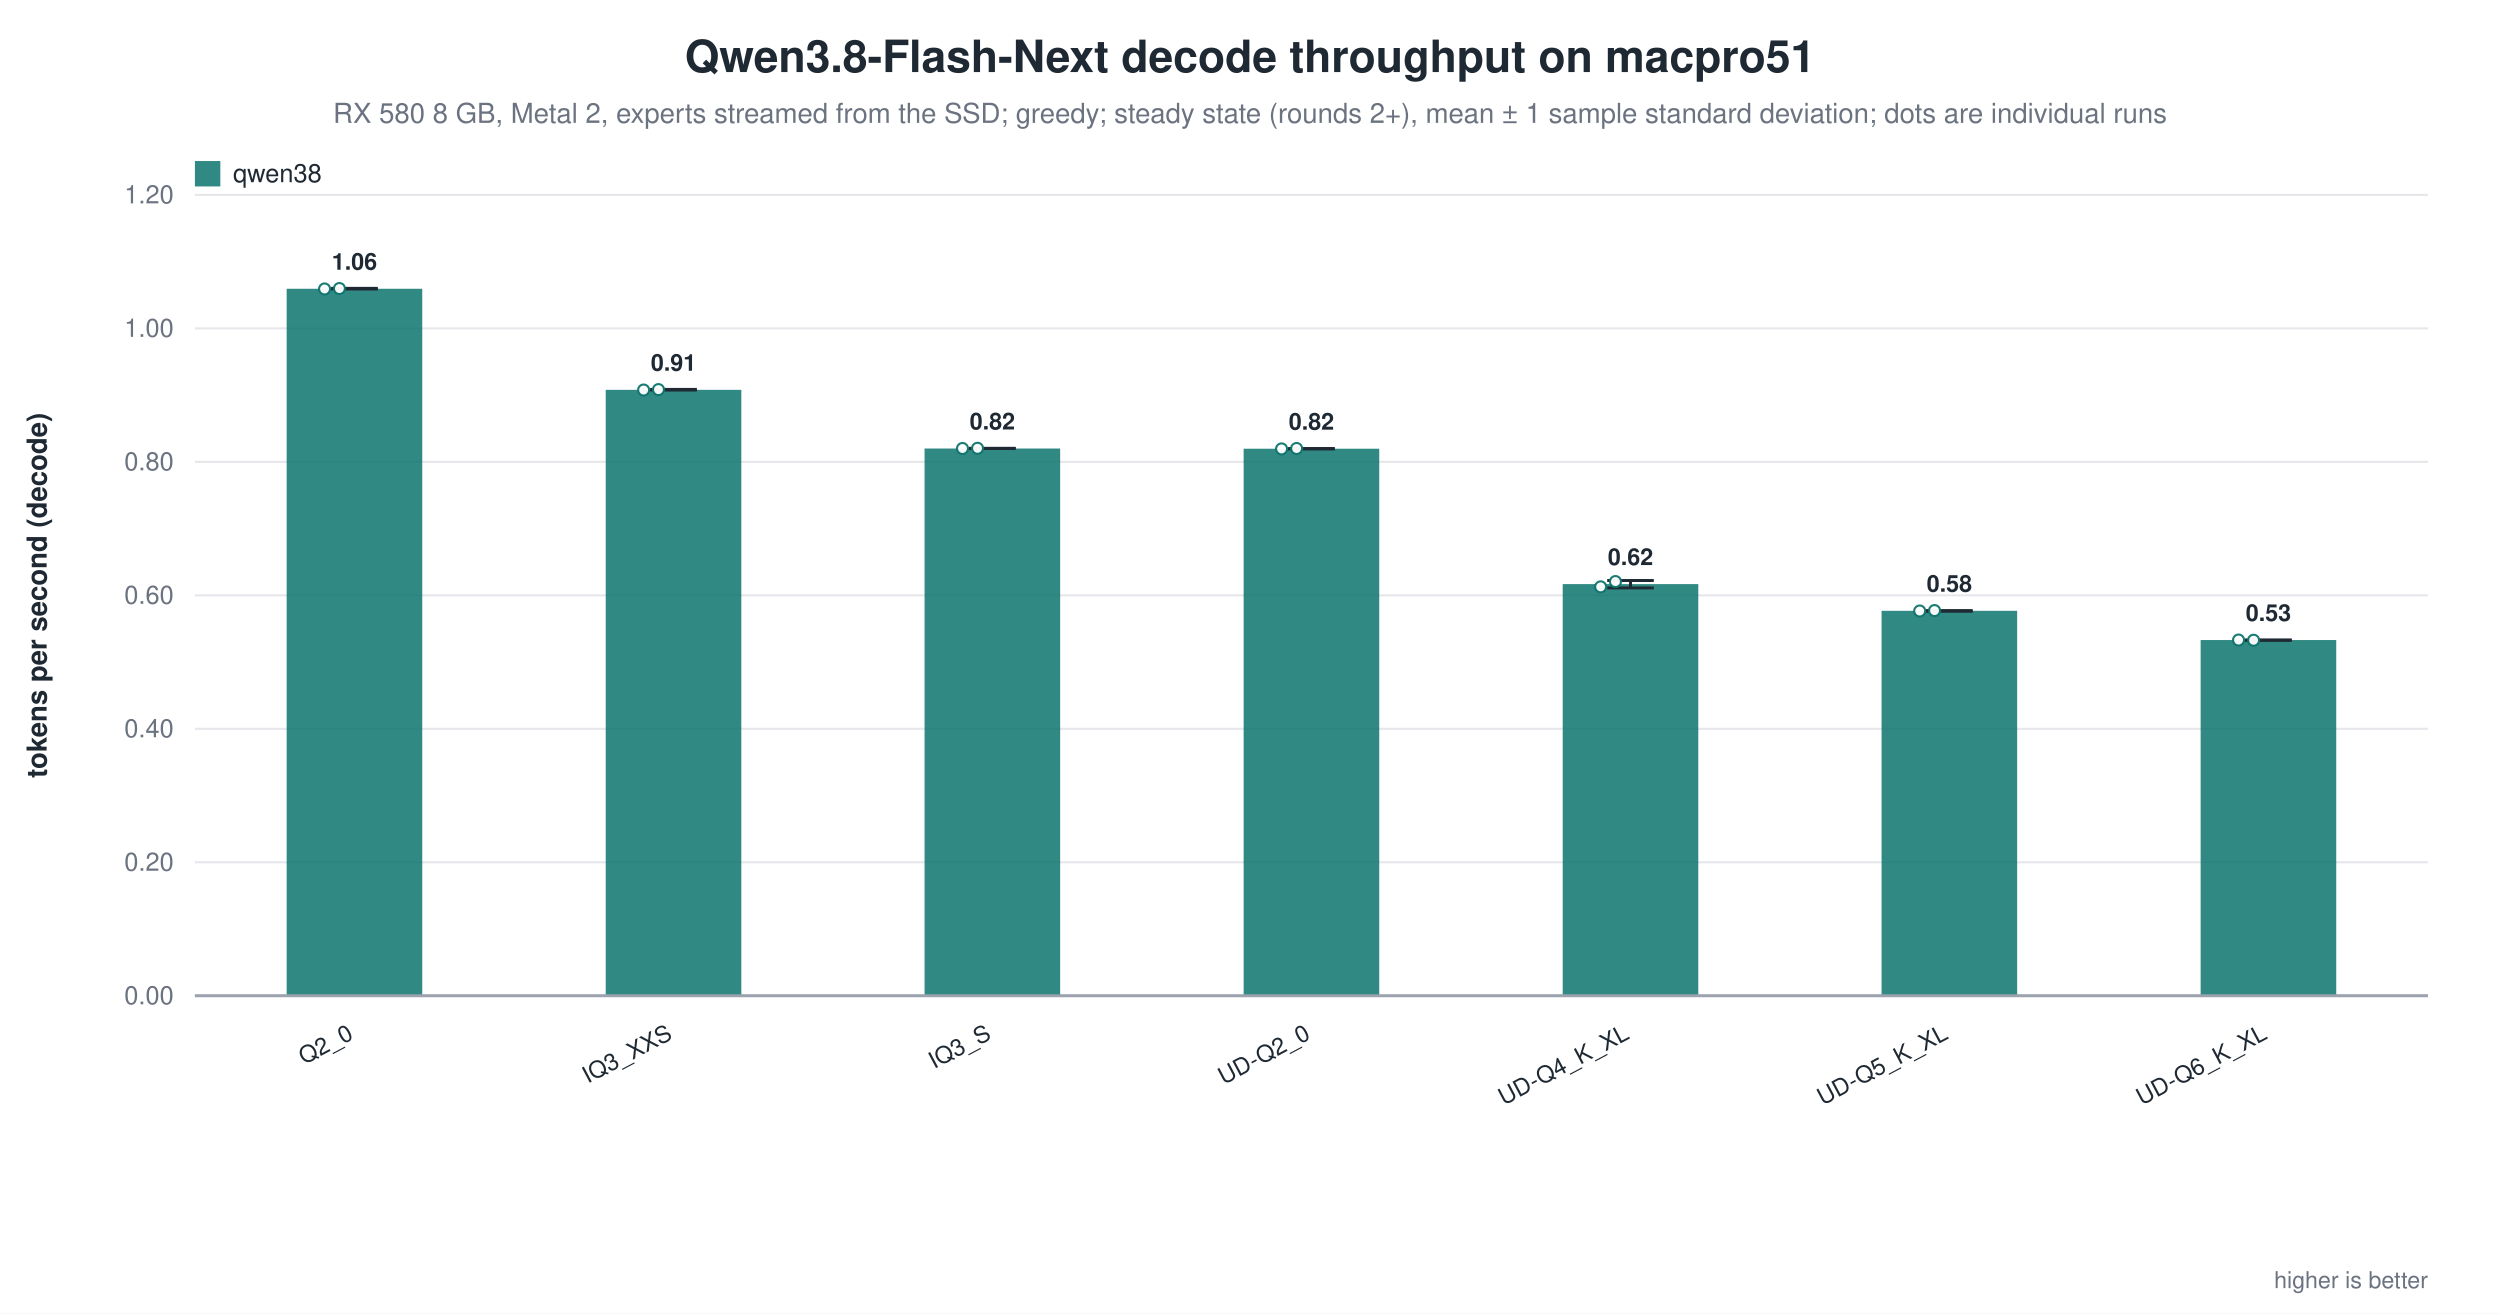
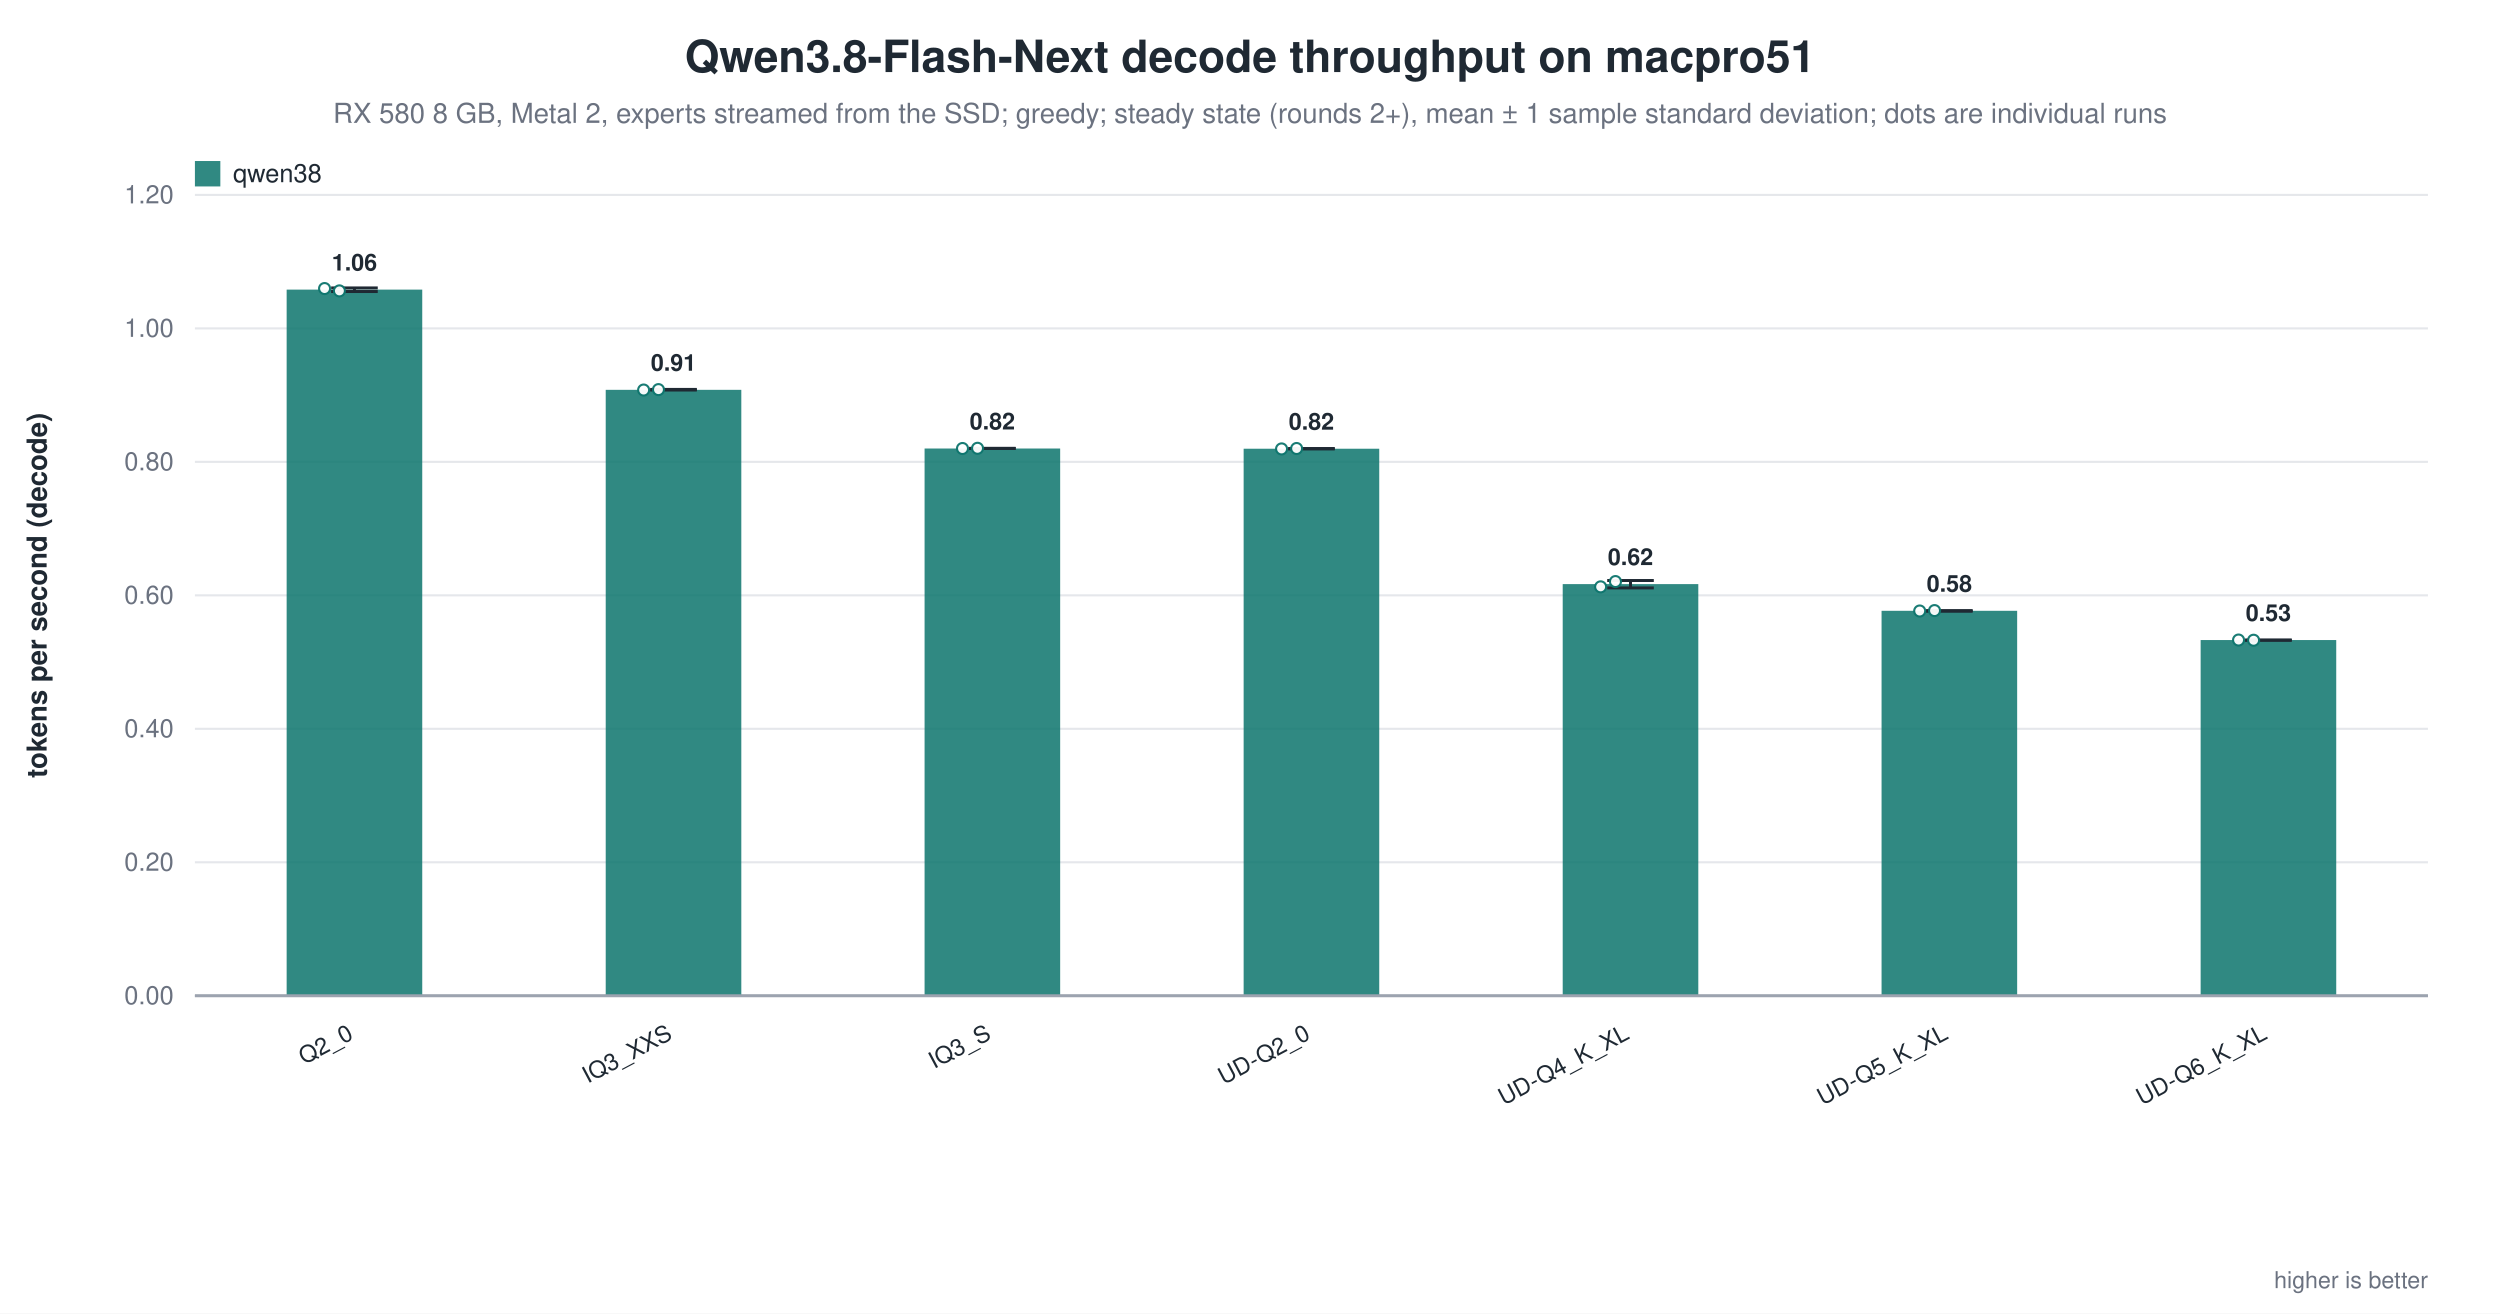
<svg xmlns="http://www.w3.org/2000/svg" width="1180" height="620" viewBox="0 0 1180 620" role="img" aria-label="Qwen3.8-Flash-Next decode throughput on macpro51">
  <rect width="1180" height="620" fill="white" />
  <text x="590.0" y="34" text-anchor="middle" font-family="Helvetica, Arial, sans-serif" font-size="21" font-weight="600" fill="#1f2933">Qwen3.8-Flash-Next decode throughput on macpro51</text>
  <text x="590.0" y="58" text-anchor="middle" font-family="Helvetica, Arial, sans-serif" font-size="13" fill="#6b7280">RX 580 8 GB, Metal 2, experts streamed from the SSD; greedy; steady state (rounds 2+), mean ± 1 sample standard deviation; dots are individual runs</text>
  <line x1="92.0" y1="470.0" x2="1146.0" y2="470.0" stroke="#9ca3af" stroke-width="1.0" />
  <text x="82.0" y="474.0" text-anchor="end" font-family="Helvetica, Arial, sans-serif" font-size="12" fill="#6b7280" font-weight="400">0.00</text>
  <line x1="92.0" y1="407.0" x2="1146.0" y2="407.0" stroke="#e5e7eb" stroke-width="1.0" />
  <text x="82.0" y="411.0" text-anchor="end" font-family="Helvetica, Arial, sans-serif" font-size="12" fill="#6b7280" font-weight="400">0.20</text>
  <line x1="92.0" y1="344.0" x2="1146.0" y2="344.0" stroke="#e5e7eb" stroke-width="1.0" />
  <text x="82.0" y="348.0" text-anchor="end" font-family="Helvetica, Arial, sans-serif" font-size="12" fill="#6b7280" font-weight="400">0.40</text>
  <line x1="92.0" y1="281.0" x2="1146.0" y2="281.0" stroke="#e5e7eb" stroke-width="1.0" />
  <text x="82.0" y="285.0" text-anchor="end" font-family="Helvetica, Arial, sans-serif" font-size="12" fill="#6b7280" font-weight="400">0.60</text>
  <line x1="92.0" y1="218.0" x2="1146.0" y2="218.0" stroke="#e5e7eb" stroke-width="1.0" />
  <text x="82.0" y="222.0" text-anchor="end" font-family="Helvetica, Arial, sans-serif" font-size="12" fill="#6b7280" font-weight="400">0.80</text>
  <line x1="92.0" y1="155.0" x2="1146.0" y2="155.0" stroke="#e5e7eb" stroke-width="1.0" />
  <text x="82.0" y="159.0" text-anchor="end" font-family="Helvetica, Arial, sans-serif" font-size="12" fill="#6b7280" font-weight="400">1.00</text>
  <line x1="92.0" y1="92.0" x2="1146.0" y2="92.0" stroke="#e5e7eb" stroke-width="1.0" />
  <text x="82.0" y="96.0" text-anchor="end" font-family="Helvetica, Arial, sans-serif" font-size="12" fill="#6b7280" font-weight="400">1.20</text>
  <text x="22.0" y="281.0" text-anchor="middle" font-family="Helvetica, Arial, sans-serif" font-size="13" fill="#1f2933" font-weight="600" transform="rotate(-90.0 22.0 281.0)">tokens per second (decode)</text>
-   <rect x="135.3" y="136.3" width="64.0" height="333.7" fill="#0f766e" opacity="0.86" />
-   <line x1="167.3" y1="136.1" x2="167.3" y2="136.4" stroke="#1f2933" stroke-width="1.4" />
-   <line x1="156.3" y1="136.1" x2="178.3" y2="136.1" stroke="#1f2933" stroke-width="1.4" />
-   <line x1="156.3" y1="136.4" x2="178.3" y2="136.4" stroke="#1f2933" stroke-width="1.4" />
-   <circle cx="153.2" cy="136.4" r="2.6" fill="white" stroke="#0f766e" stroke-width="1.0" opacity="0.95" />
-   <circle cx="160.2" cy="136.2" r="2.6" fill="white" stroke="#0f766e" stroke-width="1.0" opacity="0.95" />
-   <text x="167.3" y="127.3" text-anchor="middle" font-family="Helvetica, Arial, sans-serif" font-size="11" fill="#1f2933" font-weight="600">1.06</text>
+   <rect x="135.3" y="136.7" width="64.0" height="333.3" fill="#0f766e" opacity="0.86" />
+   <line x1="167.3" y1="135.9" x2="167.3" y2="137.6" stroke="#1f2933" stroke-width="1.4" />
+   <line x1="156.3" y1="135.9" x2="178.3" y2="135.9" stroke="#1f2933" stroke-width="1.4" />
+   <line x1="156.3" y1="137.6" x2="178.3" y2="137.6" stroke="#1f2933" stroke-width="1.4" />
+   <circle cx="153.2" cy="136.2" r="2.6" fill="white" stroke="#0f766e" stroke-width="1.0" opacity="0.95" />
+   <circle cx="160.2" cy="137.3" r="2.6" fill="white" stroke="#0f766e" stroke-width="1.0" opacity="0.95" />
+   <text x="167.3" y="127.7" text-anchor="middle" font-family="Helvetica, Arial, sans-serif" font-size="11" fill="#1f2933" font-weight="600">1.06</text>
  <text x="167.3" y="490.0" text-anchor="end" font-family="Helvetica, Arial, sans-serif" font-size="11" fill="#1f2933" font-weight="500" transform="rotate(-28.0 167.3 490.0)">Q2_0</text>
  <rect x="285.9" y="184.0" width="64.0" height="286.0" fill="#0f766e" opacity="0.86" />
  <line x1="317.9" y1="183.8" x2="317.9" y2="184.1" stroke="#1f2933" stroke-width="1.4" />
  <line x1="306.9" y1="183.8" x2="328.9" y2="183.8" stroke="#1f2933" stroke-width="1.4" />
  <line x1="306.9" y1="184.1" x2="328.9" y2="184.1" stroke="#1f2933" stroke-width="1.4" />
  <circle cx="303.8" cy="184.1" r="2.6" fill="white" stroke="#0f766e" stroke-width="1.0" opacity="0.95" />
  <circle cx="310.8" cy="183.9" r="2.6" fill="white" stroke="#0f766e" stroke-width="1.0" opacity="0.95" />
  <text x="317.9" y="175.0" text-anchor="middle" font-family="Helvetica, Arial, sans-serif" font-size="11" fill="#1f2933" font-weight="600">0.91</text>
  <text x="317.9" y="490.0" text-anchor="end" font-family="Helvetica, Arial, sans-serif" font-size="11" fill="#1f2933" font-weight="500" transform="rotate(-28.0 317.9 490.0)">IQ3_XXS</text>
  <rect x="436.4" y="211.7" width="64.0" height="258.3" fill="#0f766e" opacity="0.86" />
  <line x1="468.4" y1="211.6" x2="468.4" y2="211.7" stroke="#1f2933" stroke-width="1.4" />
  <line x1="457.4" y1="211.6" x2="479.4" y2="211.6" stroke="#1f2933" stroke-width="1.4" />
  <line x1="457.4" y1="211.7" x2="479.4" y2="211.7" stroke="#1f2933" stroke-width="1.4" />
  <circle cx="454.3" cy="211.7" r="2.6" fill="white" stroke="#0f766e" stroke-width="1.0" opacity="0.95" />
  <circle cx="461.4" cy="211.6" r="2.6" fill="white" stroke="#0f766e" stroke-width="1.0" opacity="0.95" />
  <text x="468.4" y="202.7" text-anchor="middle" font-family="Helvetica, Arial, sans-serif" font-size="11" fill="#1f2933" font-weight="600">0.82</text>
  <text x="468.4" y="490.0" text-anchor="end" font-family="Helvetica, Arial, sans-serif" font-size="11" fill="#1f2933" font-weight="500" transform="rotate(-28.0 468.4 490.0)">IQ3_S</text>
  <rect x="587.0" y="211.8" width="64.0" height="258.2" fill="#0f766e" opacity="0.86" />
  <line x1="619.0" y1="211.7" x2="619.0" y2="211.9" stroke="#1f2933" stroke-width="1.4" />
  <line x1="608.0" y1="211.7" x2="630.0" y2="211.7" stroke="#1f2933" stroke-width="1.4" />
  <line x1="608.0" y1="211.9" x2="630.0" y2="211.9" stroke="#1f2933" stroke-width="1.4" />
  <circle cx="604.9" cy="211.9" r="2.6" fill="white" stroke="#0f766e" stroke-width="1.0" opacity="0.95" />
  <circle cx="612.0" cy="211.7" r="2.6" fill="white" stroke="#0f766e" stroke-width="1.0" opacity="0.95" />
  <text x="619.0" y="202.8" text-anchor="middle" font-family="Helvetica, Arial, sans-serif" font-size="11" fill="#1f2933" font-weight="600">0.82</text>
  <text x="619.0" y="490.0" text-anchor="end" font-family="Helvetica, Arial, sans-serif" font-size="11" fill="#1f2933" font-weight="500" transform="rotate(-28.0 619.0 490.0)">UD-Q2_0</text>
  <rect x="737.6" y="275.7" width="64.0" height="194.3" fill="#0f766e" opacity="0.86" />
  <line x1="769.6" y1="274.0" x2="769.6" y2="277.5" stroke="#1f2933" stroke-width="1.4" />
  <line x1="758.6" y1="274.0" x2="780.6" y2="274.0" stroke="#1f2933" stroke-width="1.4" />
  <line x1="758.6" y1="277.5" x2="780.6" y2="277.5" stroke="#1f2933" stroke-width="1.4" />
  <circle cx="755.5" cy="277.0" r="2.6" fill="white" stroke="#0f766e" stroke-width="1.0" opacity="0.95" />
  <circle cx="762.5" cy="274.5" r="2.6" fill="white" stroke="#0f766e" stroke-width="1.0" opacity="0.95" />
  <text x="769.6" y="266.7" text-anchor="middle" font-family="Helvetica, Arial, sans-serif" font-size="11" fill="#1f2933" font-weight="600">0.62</text>
  <text x="769.6" y="490.0" text-anchor="end" font-family="Helvetica, Arial, sans-serif" font-size="11" fill="#1f2933" font-weight="500" transform="rotate(-28.0 769.6 490.0)">UD-Q4_K_XL</text>
  <rect x="888.1" y="288.3" width="64.0" height="181.7" fill="#0f766e" opacity="0.86" />
  <line x1="920.1" y1="288.2" x2="920.1" y2="288.5" stroke="#1f2933" stroke-width="1.4" />
  <line x1="909.1" y1="288.2" x2="931.1" y2="288.2" stroke="#1f2933" stroke-width="1.4" />
  <line x1="909.1" y1="288.5" x2="931.1" y2="288.5" stroke="#1f2933" stroke-width="1.4" />
  <circle cx="906.1" cy="288.4" r="2.6" fill="white" stroke="#0f766e" stroke-width="1.0" opacity="0.95" />
  <circle cx="913.1" cy="288.2" r="2.6" fill="white" stroke="#0f766e" stroke-width="1.0" opacity="0.95" />
  <text x="920.1" y="279.3" text-anchor="middle" font-family="Helvetica, Arial, sans-serif" font-size="11" fill="#1f2933" font-weight="600">0.58</text>
  <text x="920.1" y="490.0" text-anchor="end" font-family="Helvetica, Arial, sans-serif" font-size="11" fill="#1f2933" font-weight="500" transform="rotate(-28.0 920.1 490.0)">UD-Q5_K_XL</text>
  <rect x="1038.7" y="302.1" width="64.0" height="167.9" fill="#0f766e" opacity="0.86" />
  <line x1="1070.7" y1="302.1" x2="1070.7" y2="302.2" stroke="#1f2933" stroke-width="1.4" />
  <line x1="1059.7" y1="302.1" x2="1081.7" y2="302.1" stroke="#1f2933" stroke-width="1.4" />
  <line x1="1059.7" y1="302.2" x2="1081.7" y2="302.2" stroke="#1f2933" stroke-width="1.4" />
  <circle cx="1056.6" cy="302.1" r="2.6" fill="white" stroke="#0f766e" stroke-width="1.0" opacity="0.95" />
  <circle cx="1063.7" cy="302.2" r="2.6" fill="white" stroke="#0f766e" stroke-width="1.0" opacity="0.95" />
  <text x="1070.7" y="293.1" text-anchor="middle" font-family="Helvetica, Arial, sans-serif" font-size="11" fill="#1f2933" font-weight="600">0.53</text>
  <text x="1070.7" y="490.0" text-anchor="end" font-family="Helvetica, Arial, sans-serif" font-size="11" fill="#1f2933" font-weight="500" transform="rotate(-28.0 1070.7 490.0)">UD-Q6_K_XL</text>
  <line x1="92.0" y1="470.0" x2="1146.0" y2="470.0" stroke="#9ca3af" stroke-width="1.4" />
  <rect x="92.0" y="76.0" width="12.0" height="12.0" fill="#0f766e" opacity="0.86" />
  <text x="110.0" y="86.0" text-anchor="start" font-family="Helvetica, Arial, sans-serif" font-size="12" fill="#1f2933" font-weight="500">qwen38</text>
  <text x="1146.0" y="608.0" text-anchor="end" font-family="Helvetica, Arial, sans-serif" font-size="11" fill="#6b7280" font-weight="400">higher is better</text>
</svg>
